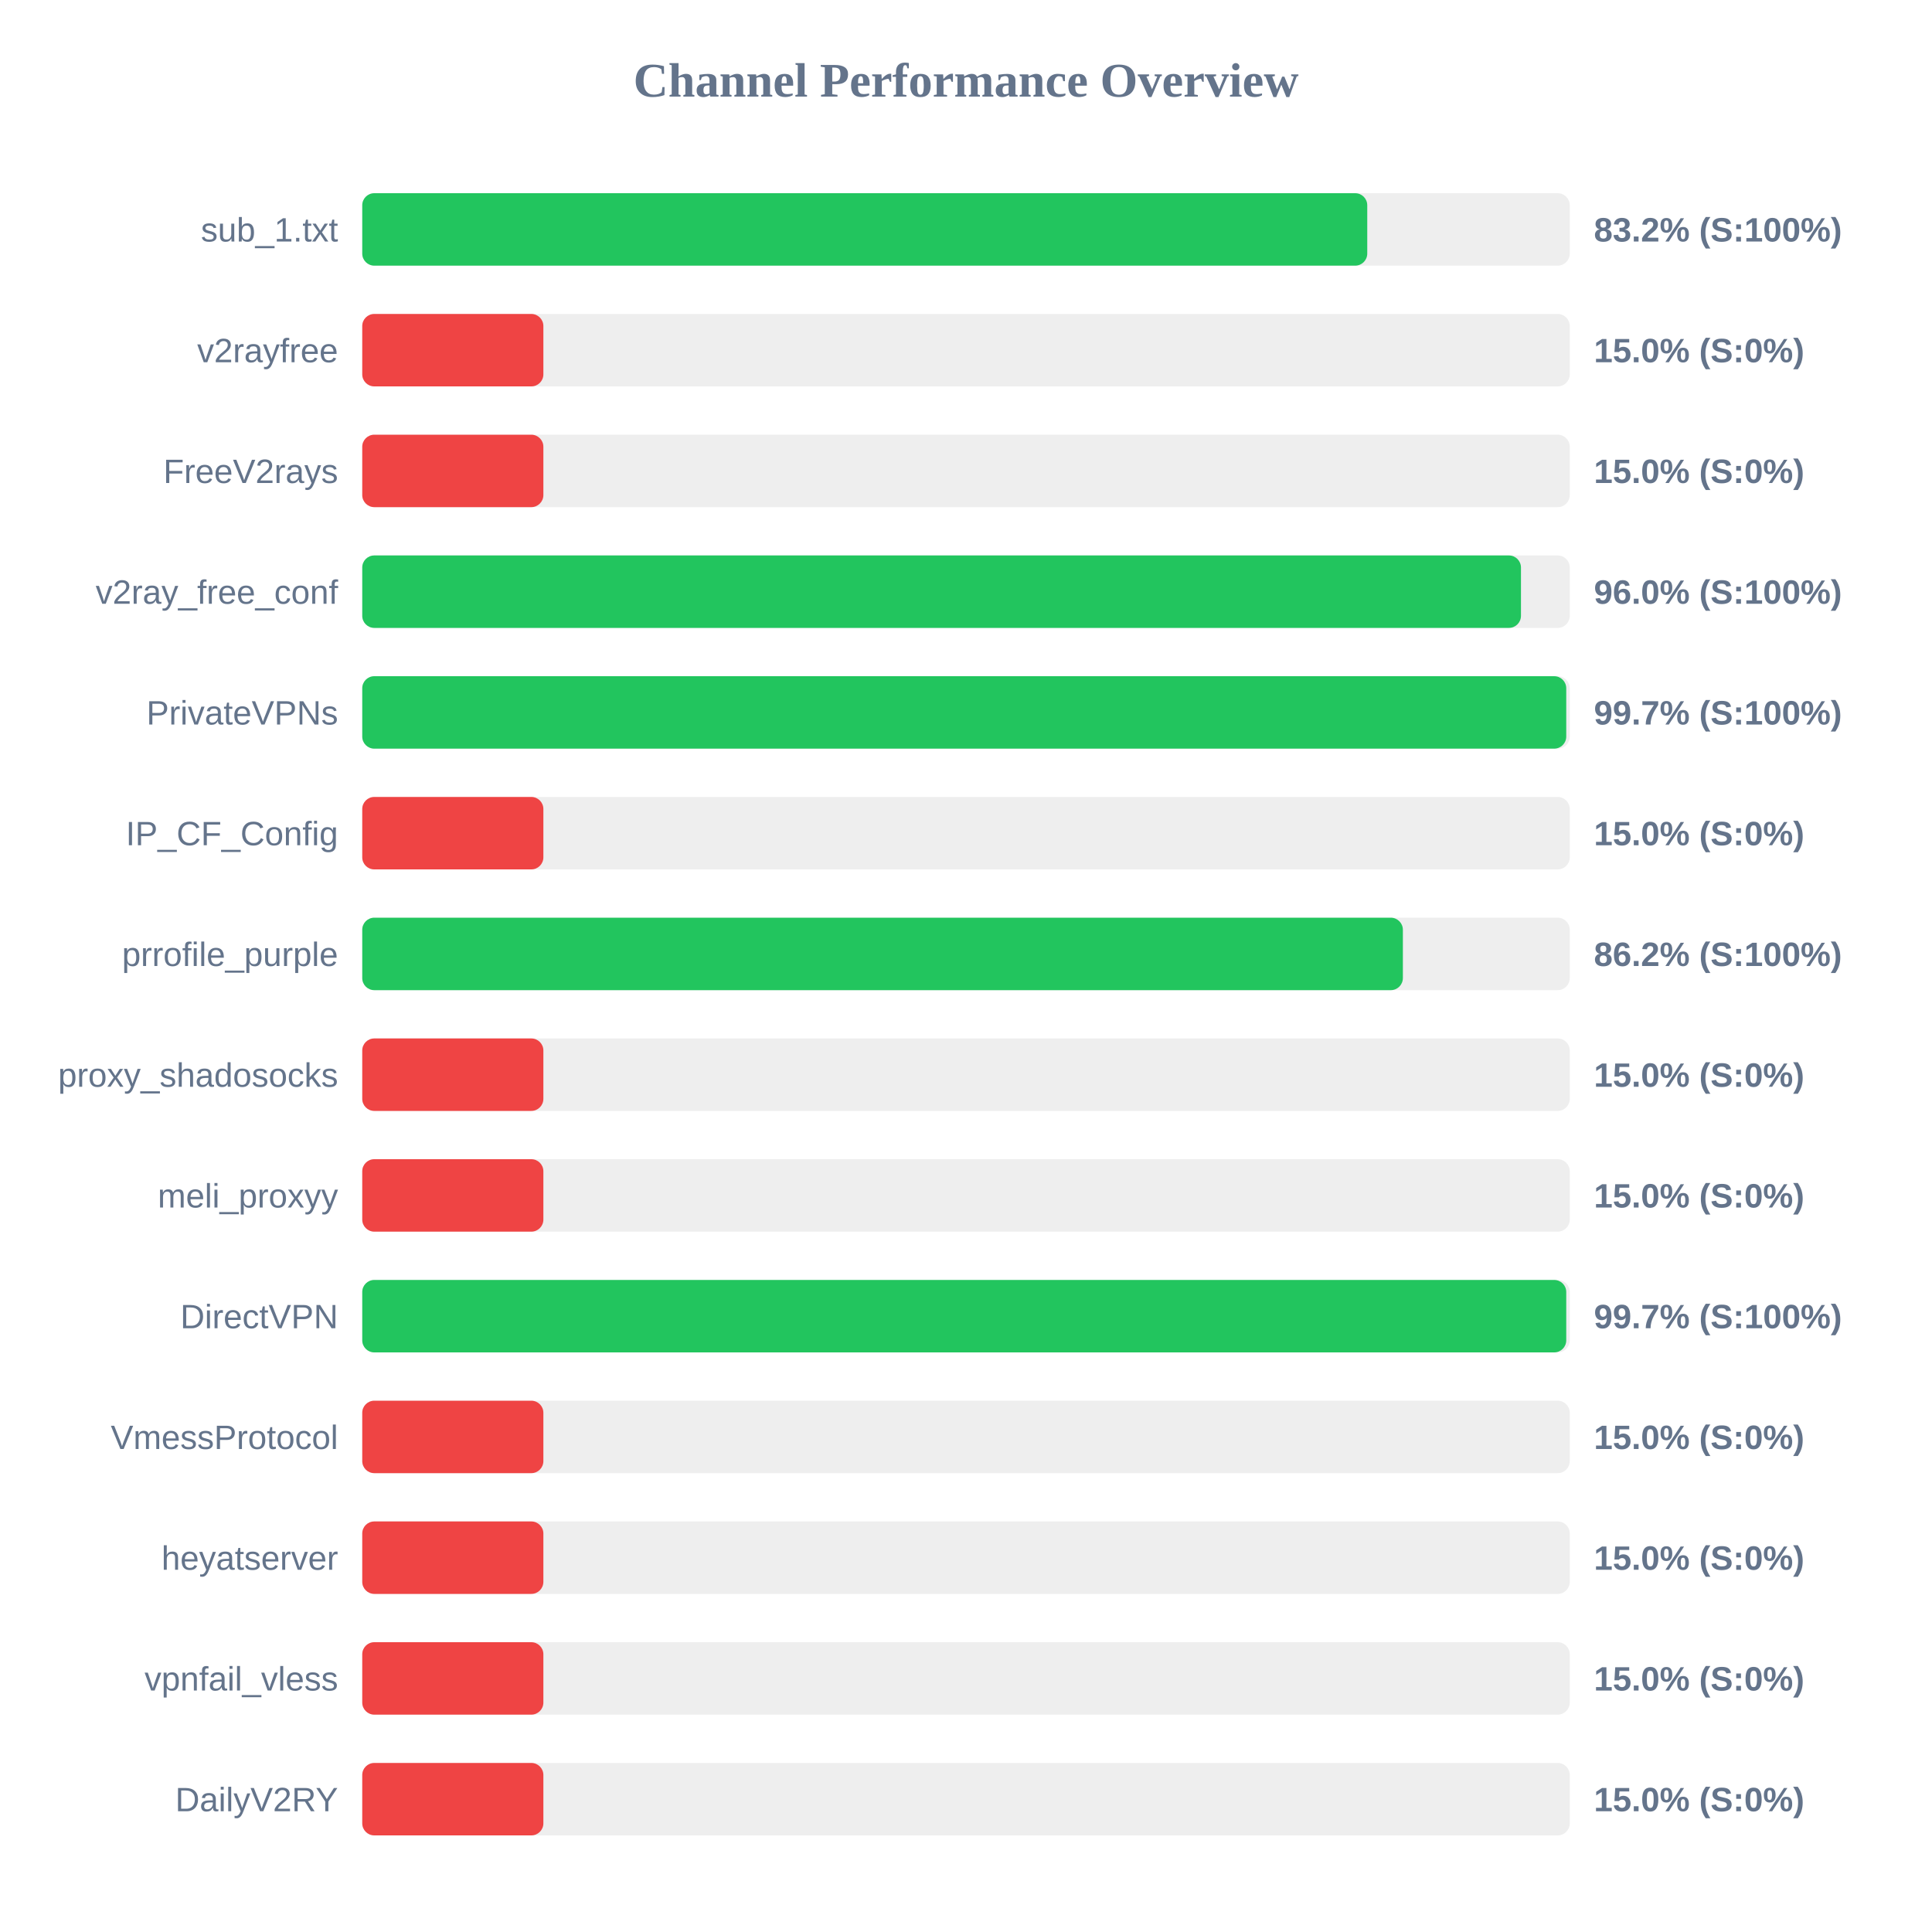
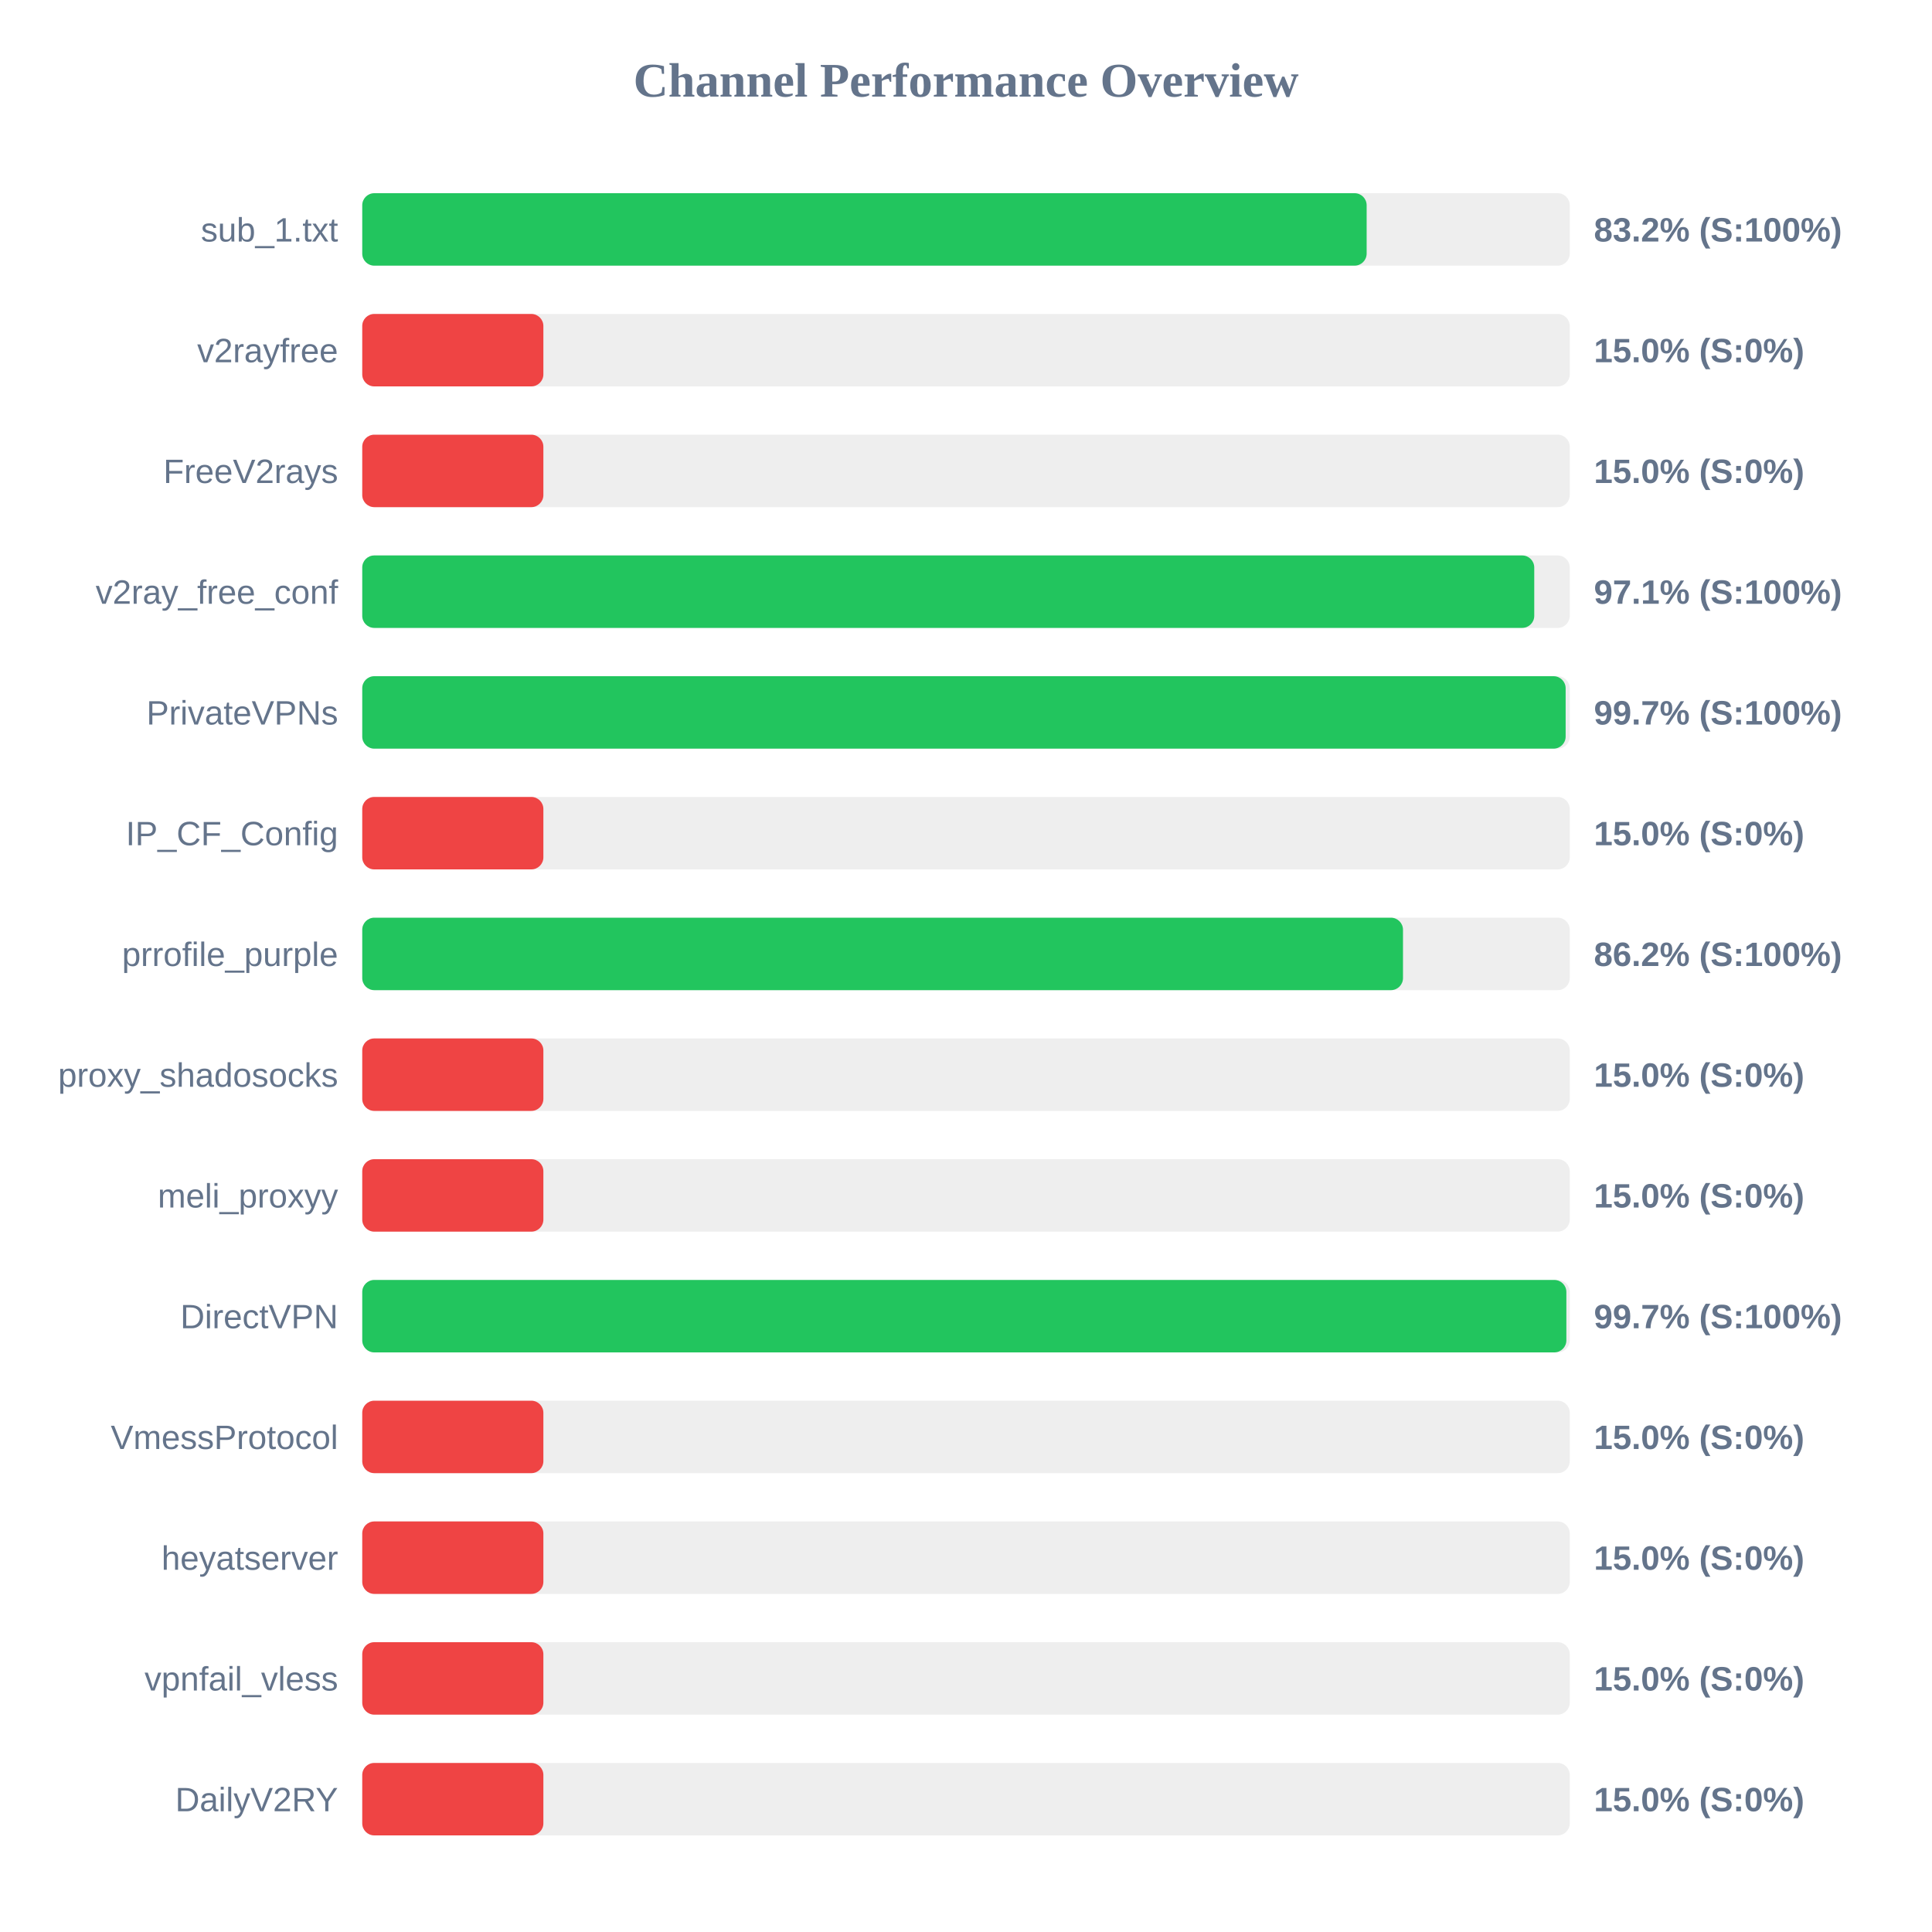
<svg xmlns="http://www.w3.org/2000/svg" width="800" height="800" version="1.1">
  <style>
        .row { font: 14px Arial; fill: #64748b; }
        .score { font: bold 14px Arial; fill: #64748b; }
    </style>
  <text x="400" y="40" text-anchor="middle" font-size="20px" font-weight="bold" fill="#64748b">Channel Performance Overview</text>
  <rect x="150" y="80" width="500" height="30" fill="#eee" rx="5" />
-   <rect x="150" y="80" width="416.15" height="30" fill="#22c55e" rx="5" />
+   <rect x="150" y="80" width="415.9" height="30" fill="#22c55e" rx="5" />
  <text x="140" y="100" text-anchor="end" class="row">sub_1.txt</text>
  <text x="660" y="100" text-anchor="start" class="score">83.2% (S:100%)</text>
  <rect x="150" y="130" width="500" height="30" fill="#eee" rx="5" />
  <rect x="150" y="130" width="75.0" height="30" fill="#ef4444" rx="5" />
  <text x="140" y="150" text-anchor="end" class="row">v2rayfree</text>
  <text x="660" y="150" text-anchor="start" class="score">15.0% (S:0%)</text>
  <rect x="150" y="180" width="500" height="30" fill="#eee" rx="5" />
  <rect x="150" y="180" width="75.0" height="30" fill="#ef4444" rx="5" />
  <text x="140" y="200" text-anchor="end" class="row">FreeV2rays</text>
  <text x="660" y="200" text-anchor="start" class="score">15.0% (S:0%)</text>
  <rect x="150" y="230" width="500" height="30" fill="#eee" rx="5" />
-   <rect x="150" y="230" width="479.8" height="30" fill="#22c55e" rx="5" />
+   <rect x="150" y="230" width="485.3" height="30" fill="#22c55e" rx="5" />
  <text x="140" y="250" text-anchor="end" class="row">v2ray_free_conf</text>
-   <text x="660" y="250" text-anchor="start" class="score">96.0% (S:100%)</text>
+   <text x="660" y="250" text-anchor="start" class="score">97.1% (S:100%)</text>
  <rect x="150" y="280" width="500" height="30" fill="#eee" rx="5" />
-   <rect x="150" y="280" width="498.55" height="30" fill="#22c55e" rx="5" />
+   <rect x="150" y="280" width="498.3" height="30" fill="#22c55e" rx="5" />
  <text x="140" y="300" text-anchor="end" class="row">PrivateVPNs</text>
  <text x="660" y="300" text-anchor="start" class="score">99.7% (S:100%)</text>
  <rect x="150" y="330" width="500" height="30" fill="#eee" rx="5" />
  <rect x="150" y="330" width="75.0" height="30" fill="#ef4444" rx="5" />
  <text x="140" y="350" text-anchor="end" class="row">IP_CF_Config</text>
  <text x="660" y="350" text-anchor="start" class="score">15.0% (S:0%)</text>
  <rect x="150" y="380" width="500" height="30" fill="#eee" rx="5" />
-   <rect x="150" y="380" width="430.9" height="30" fill="#22c55e" rx="5" />
+   <rect x="150" y="380" width="430.95" height="30" fill="#22c55e" rx="5" />
  <text x="140" y="400" text-anchor="end" class="row">prrofile_purple</text>
  <text x="660" y="400" text-anchor="start" class="score">86.2% (S:100%)</text>
  <rect x="150" y="430" width="500" height="30" fill="#eee" rx="5" />
  <rect x="150" y="430" width="75.0" height="30" fill="#ef4444" rx="5" />
  <text x="140" y="450" text-anchor="end" class="row">proxy_shadosocks</text>
  <text x="660" y="450" text-anchor="start" class="score">15.0% (S:0%)</text>
  <rect x="150" y="480" width="500" height="30" fill="#eee" rx="5" />
  <rect x="150" y="480" width="75.0" height="30" fill="#ef4444" rx="5" />
  <text x="140" y="500" text-anchor="end" class="row">meli_proxyy</text>
  <text x="660" y="500" text-anchor="start" class="score">15.0% (S:0%)</text>
  <rect x="150" y="530" width="500" height="30" fill="#eee" rx="5" />
-   <rect x="150" y="530" width="498.55" height="30" fill="#22c55e" rx="5" />
+   <rect x="150" y="530" width="498.6" height="30" fill="#22c55e" rx="5" />
  <text x="140" y="550" text-anchor="end" class="row">DirectVPN</text>
  <text x="660" y="550" text-anchor="start" class="score">99.7% (S:100%)</text>
  <rect x="150" y="580" width="500" height="30" fill="#eee" rx="5" />
  <rect x="150" y="580" width="75.0" height="30" fill="#ef4444" rx="5" />
  <text x="140" y="600" text-anchor="end" class="row">VmessProtocol</text>
  <text x="660" y="600" text-anchor="start" class="score">15.0% (S:0%)</text>
  <rect x="150" y="630" width="500" height="30" fill="#eee" rx="5" />
  <rect x="150" y="630" width="75.0" height="30" fill="#ef4444" rx="5" />
  <text x="140" y="650" text-anchor="end" class="row">heyatserver</text>
  <text x="660" y="650" text-anchor="start" class="score">15.0% (S:0%)</text>
  <rect x="150" y="680" width="500" height="30" fill="#eee" rx="5" />
  <rect x="150" y="680" width="75.0" height="30" fill="#ef4444" rx="5" />
  <text x="140" y="700" text-anchor="end" class="row">vpnfail_vless</text>
  <text x="660" y="700" text-anchor="start" class="score">15.0% (S:0%)</text>
  <rect x="150" y="730" width="500" height="30" fill="#eee" rx="5" />
  <rect x="150" y="730" width="75.0" height="30" fill="#ef4444" rx="5" />
  <text x="140" y="750" text-anchor="end" class="row">DailyV2RY</text>
  <text x="660" y="750" text-anchor="start" class="score">15.0% (S:0%)</text>
</svg>
